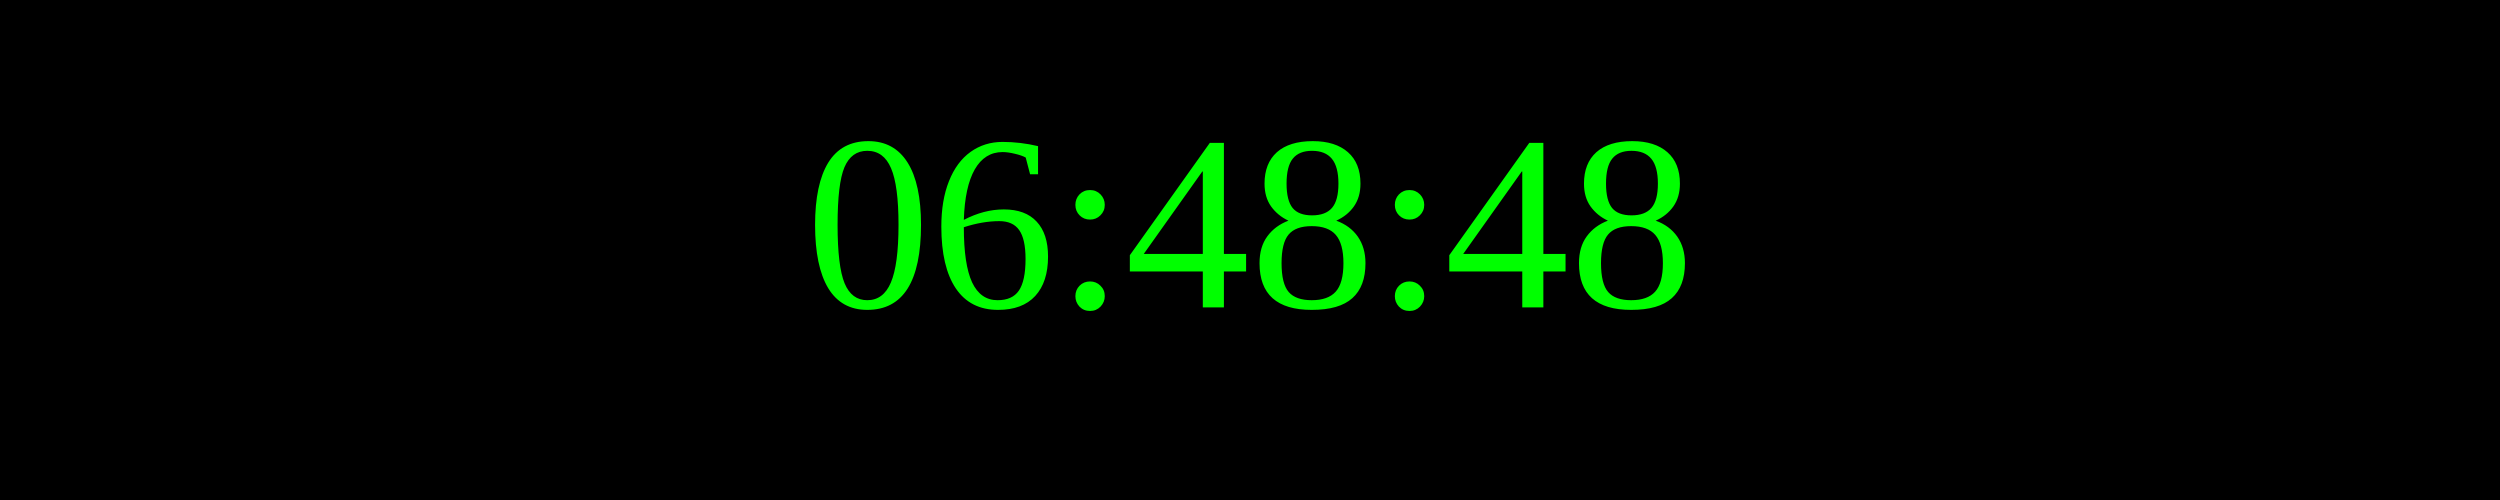
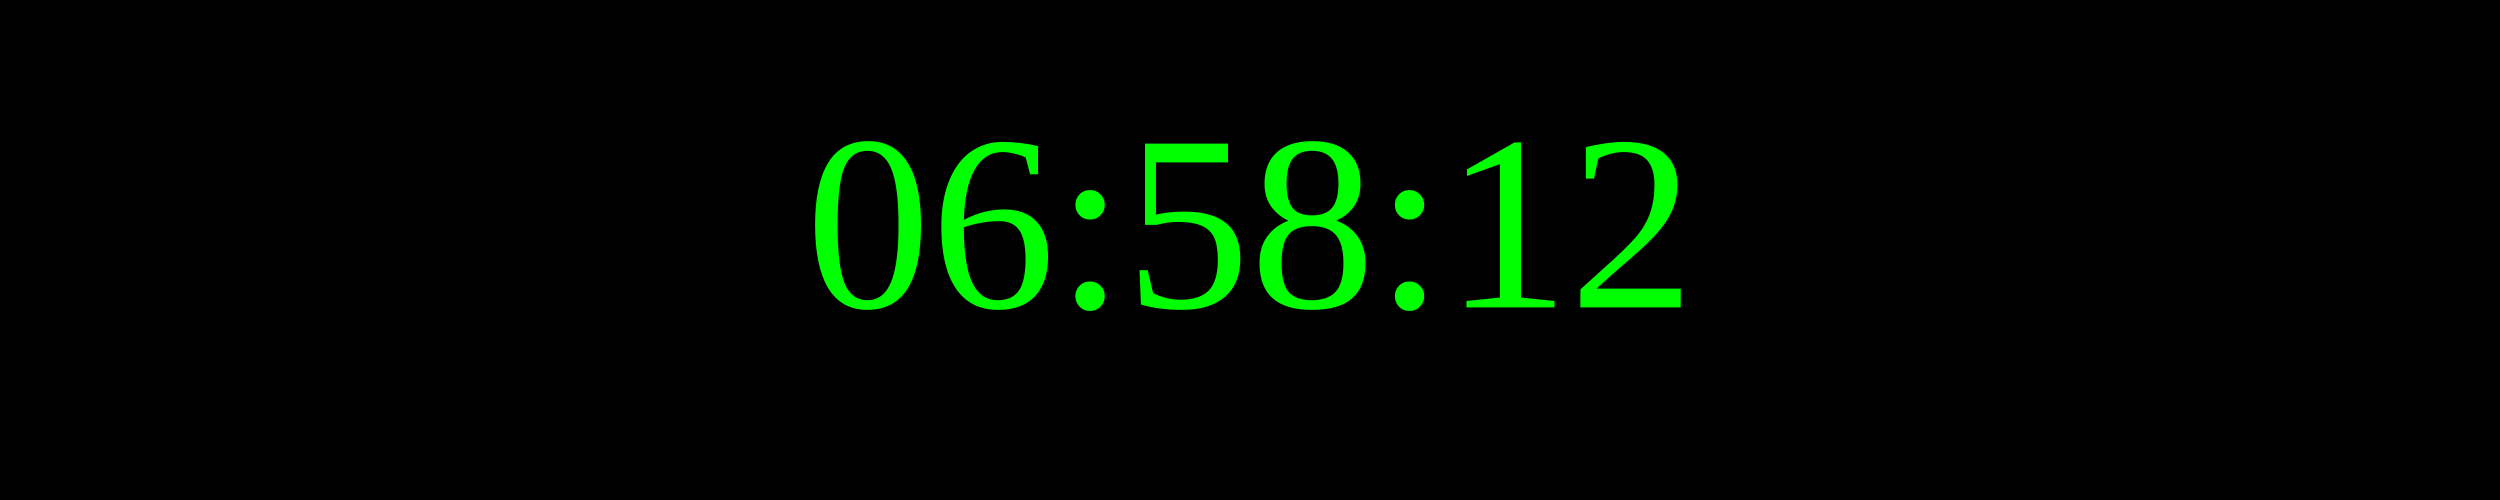
<svg xmlns="http://www.w3.org/2000/svg" width="250" height="50">
  <rect width="100%" height="100%" fill="black" />
  <text x="50%" y="50%" font-size="25" fill="lime" text-anchor="middle" dominant-baseline="middle">
- 06:48:48
+ 06:58:12
</text>
</svg>
